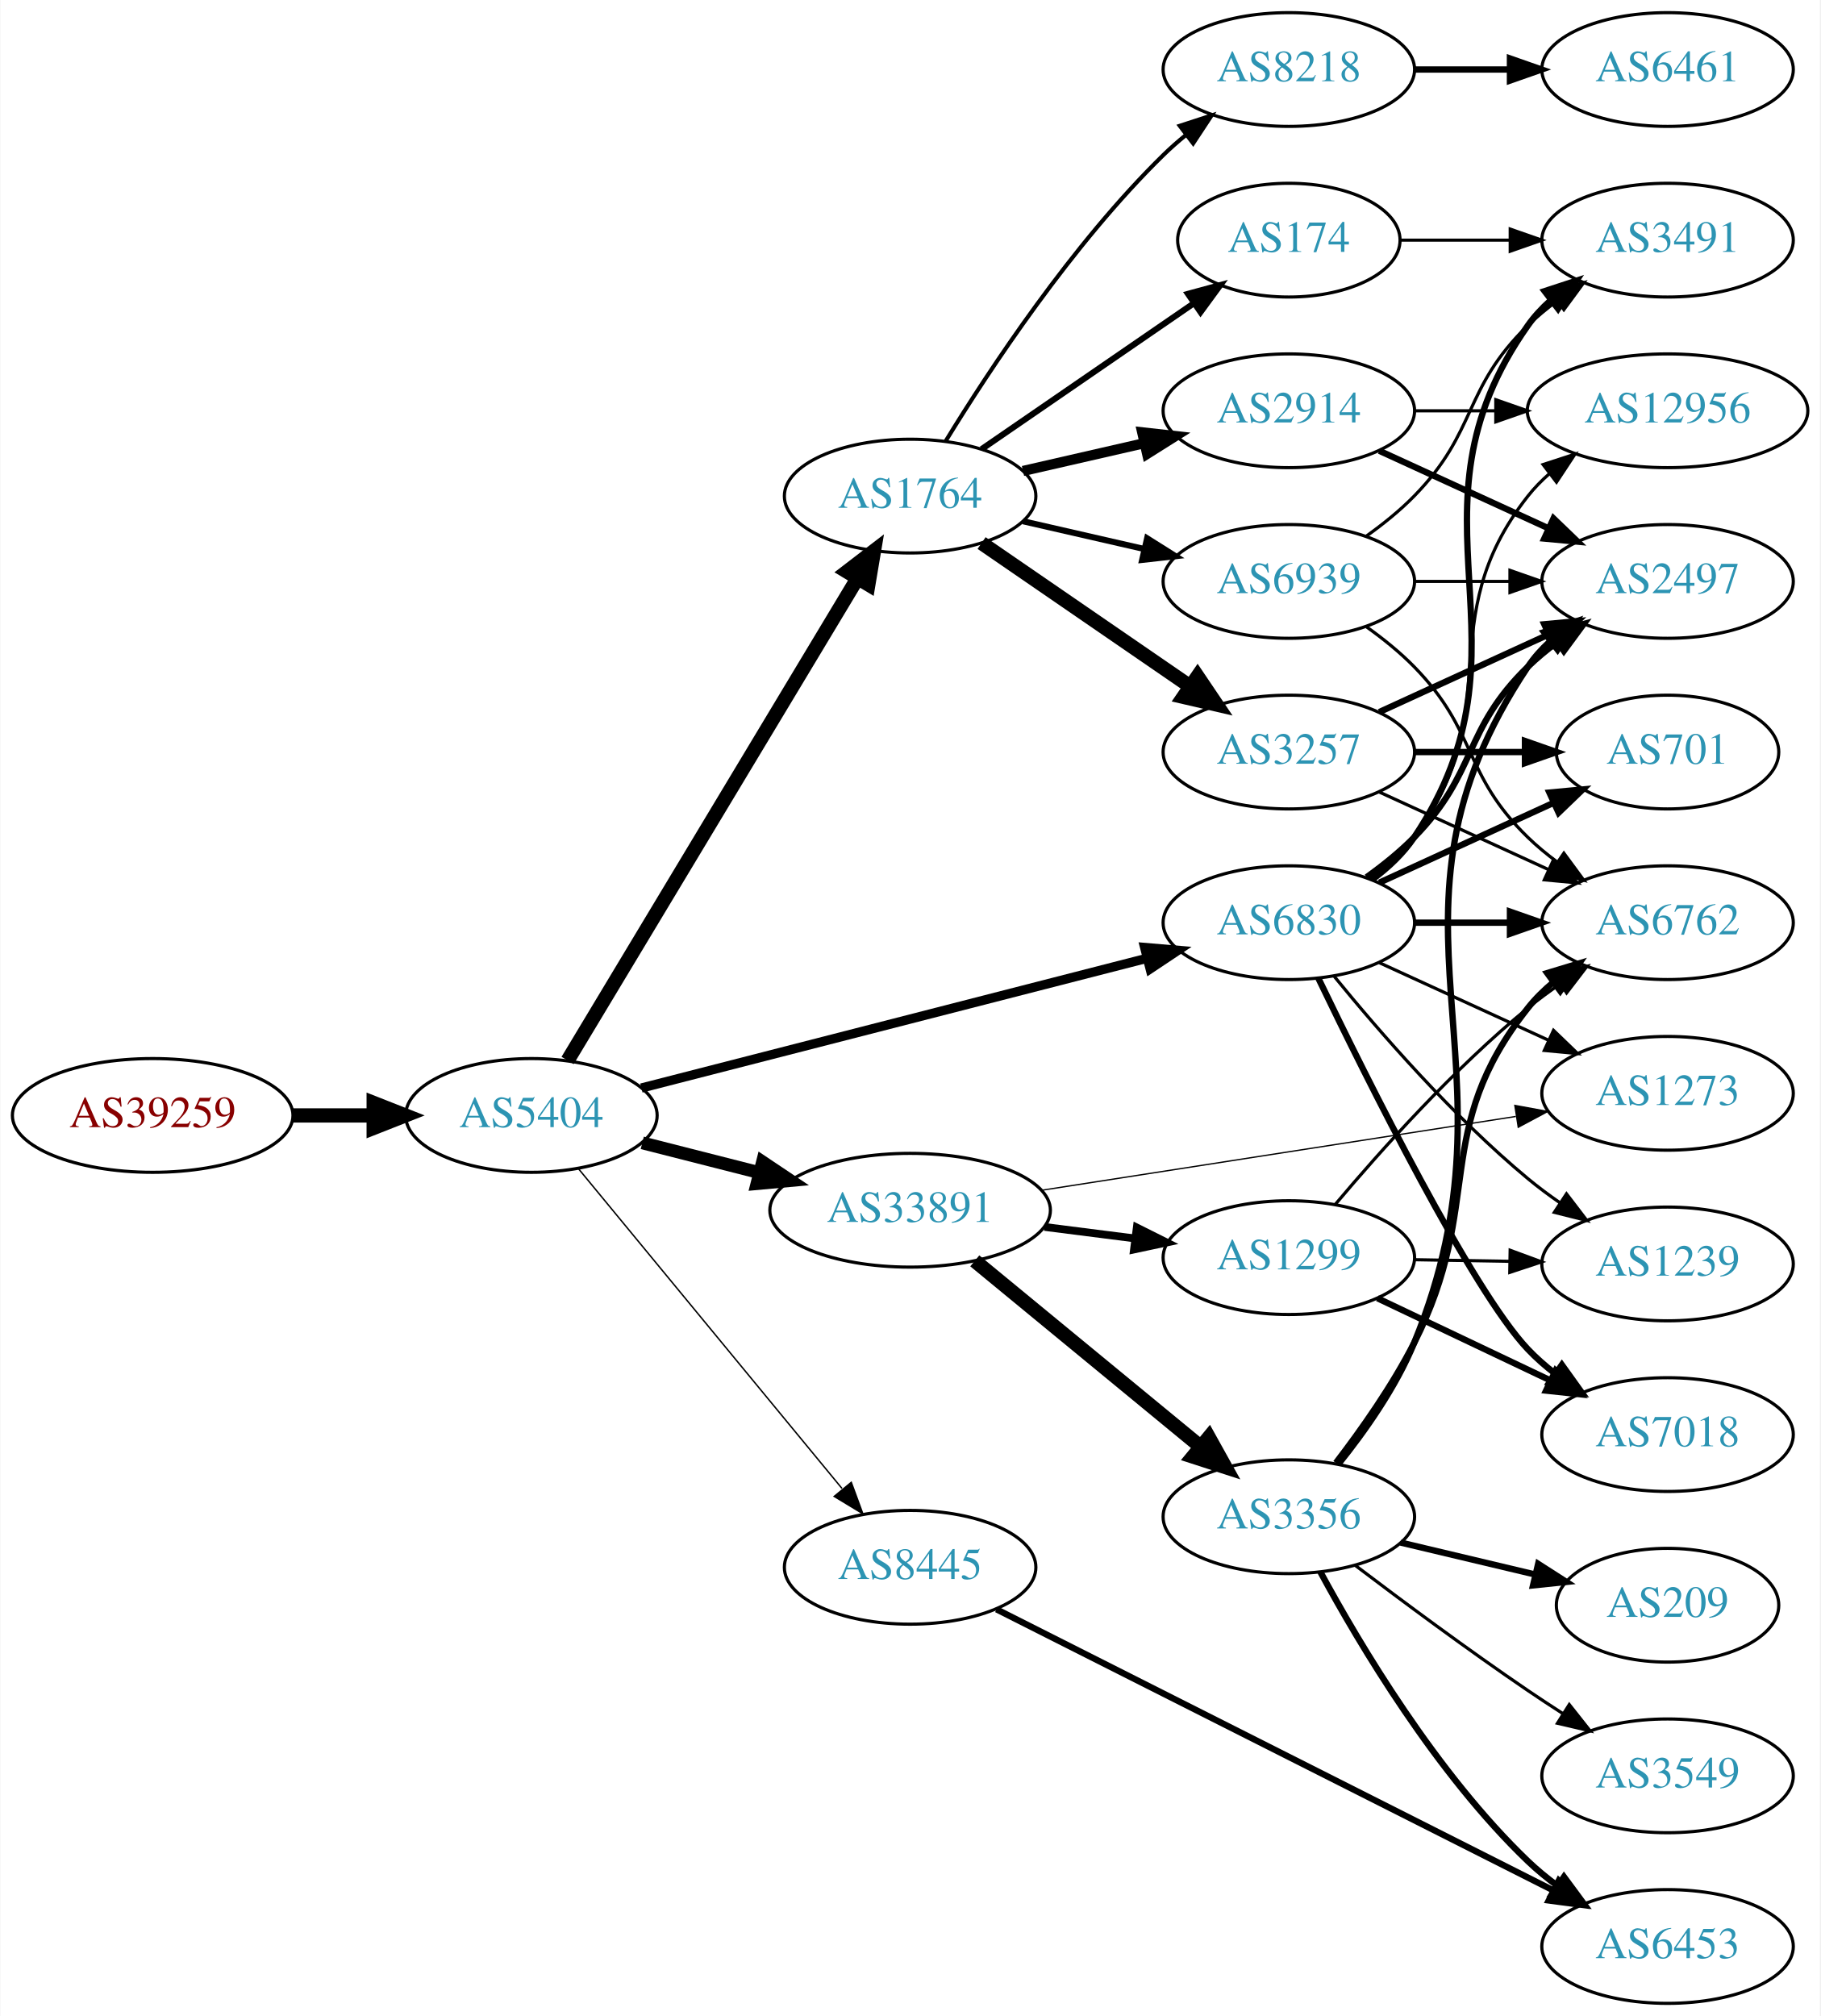
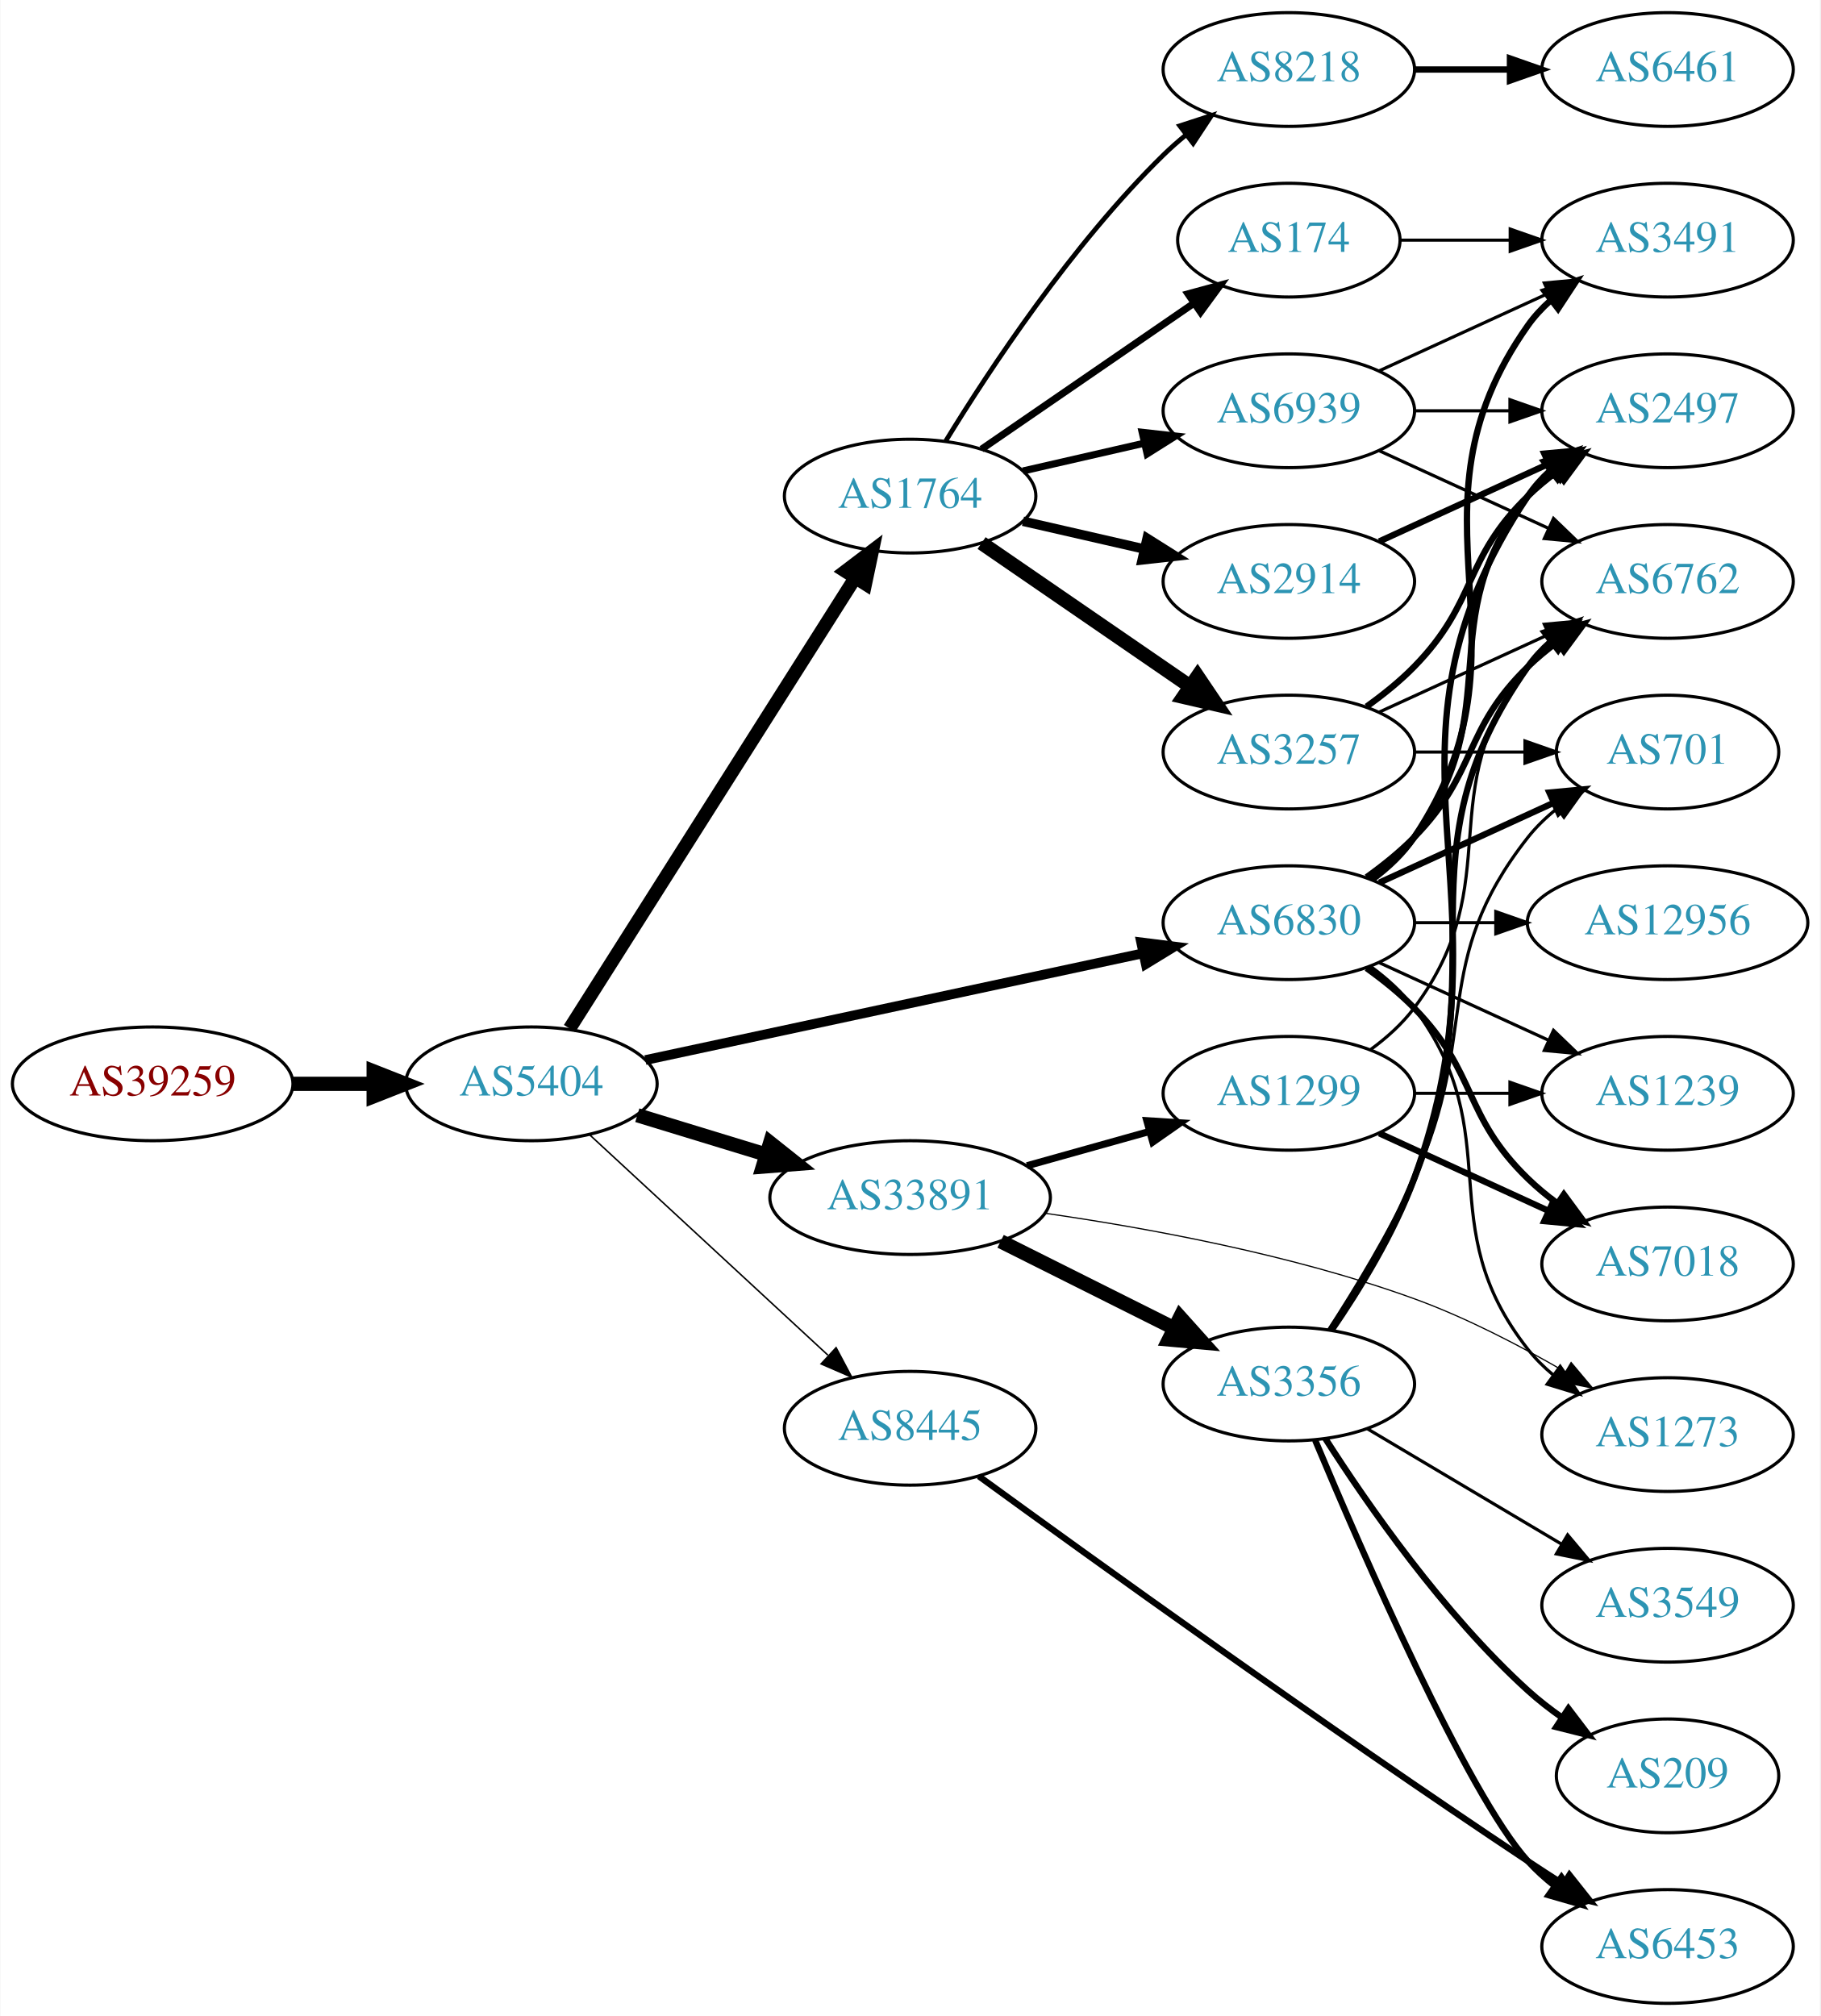
<svg xmlns="http://www.w3.org/2000/svg" xmlns:xlink="http://www.w3.org/1999/xlink" width="576pt" height="638pt" viewBox="0.00 0.00 575.76 638.00">
  <g id="graph0" class="graph" transform="scale(1 1) rotate(0) translate(4 634)">
    <polygon fill="white" stroke="none" points="-4,4 -4,-634 571.762,-634 571.762,4 -4,4" />
    <g id="node1" class="node">
      <g id="a_node1">
        <a xlink:href="/asn/39259" xlink:title="AS39259 ~ Reisenbauer Holding OUE [AT]">
-           <ellipse fill="#ffffff" stroke="black" cx="44.196" cy="-281" rx="44.393" ry="18" />
-           <text text-anchor="middle" x="44.196" y="-277.3" font-family="Times,serif" font-size="14.00" fill="#880000">AS39259</text>
+           <ellipse fill="#ffffff" stroke="black" cx="44.196" cy="-291" rx="44.393" ry="18" />
+           <text text-anchor="middle" x="44.196" y="-287.3" font-family="Times,serif" font-size="14.00" fill="#880000">AS39259</text>
        </a>
      </g>
    </g>
    <g id="node2" class="node">
      <g id="a_node2">
        <a xlink:href="/asn/5404" xlink:title="AS5404 ~ ASN conova communications GmbH [AT]">
-           <ellipse fill="#ffffff" stroke="black" cx="164.039" cy="-281" rx="39.794" ry="18" />
-           <text text-anchor="middle" x="164.039" y="-277.3" font-family="Times,serif" font-size="14.00" fill="#2c94b3">AS5404</text>
+           <ellipse fill="#ffffff" stroke="black" cx="164.039" cy="-291" rx="39.794" ry="18" />
+           <text text-anchor="middle" x="164.039" y="-287.3" font-family="Times,serif" font-size="14.00" fill="#2c94b3">AS5404</text>
        </a>
      </g>
    </g>
    <g id="edge1" class="edge">
-       <path fill="none" stroke="black" stroke-width="4.5" d="M88.407,-281C96.72,-281 105.482,-281 113.965,-281" />
-       <polygon fill="black" stroke="black" stroke-width="4.5" points="114.123,-284.938 124.123,-281 114.123,-277.063 114.123,-284.938" />
+       <path fill="none" stroke="black" stroke-width="4.5" d="M88.407,-291C96.72,-291 105.482,-291 113.965,-291" />
+       <polygon fill="black" stroke="black" stroke-width="4.5" points="114.123,-294.938 124.123,-291 114.123,-287.063 114.123,-294.938" />
    </g>
    <g id="node3" class="node">
      <g id="a_node3">
+         <a xlink:href="/asn/1764" xlink:title="AS1764 ~ NEXTLAYER-AS [AT]">
+           <ellipse fill="#ffffff" stroke="black" cx="283.881" cy="-477" rx="39.794" ry="18" />
+           <text text-anchor="middle" x="283.881" y="-473.3" font-family="Times,serif" font-size="14.00" fill="#2c94b3">AS1764</text>
+         </a>
+       </g>
+     </g>
+     <g id="edge2" class="edge">
+       <path fill="none" stroke="black" stroke-width="4.263" d="M176.125,-308.498C196.971,-341.401 242.098,-412.629 266.472,-451.1" />
+       <polygon fill="black" stroke="black" stroke-width="4.263" points="263.407,-453.233 271.91,-459.684 269.709,-449.24 263.407,-453.233" />
+     </g>
+     <g id="node4" class="node">
+       <g id="a_node4">
        <a xlink:href="/asn/6830" xlink:title="AS6830 ~ LGI-UPC [AT]">
          <ellipse fill="#ffffff" stroke="black" cx="403.724" cy="-342" rx="39.794" ry="18" />
          <text text-anchor="middle" x="403.724" y="-338.3" font-family="Times,serif" font-size="14.00" fill="#2c94b3">AS6830</text>
        </a>
      </g>
    </g>
-     <g id="edge2" class="edge">
-       <path fill="none" stroke="black" stroke-width="2.925" d="M198.841,-289.675C240.871,-300.462 312.702,-318.897 358.916,-330.757" />
-       <polygon fill="black" stroke="black" stroke-width="2.925" points="358.097,-334.16 368.653,-333.256 359.837,-327.38 358.097,-334.16" />
-     </g>
-     <g id="node4" class="node">
-       <g id="a_node4">
-         <a xlink:href="/asn/1764" xlink:title="AS1764 ~ NEXTLAYER-AS [AT]">
-           <ellipse fill="#ffffff" stroke="black" cx="283.881" cy="-477" rx="39.794" ry="18" />
-           <text text-anchor="middle" x="283.881" y="-473.3" font-family="Times,serif" font-size="14.00" fill="#2c94b3">AS1764</text>
-         </a>
-       </g>
-     </g>
    <g id="edge3" class="edge">
-       <path fill="none" stroke="black" stroke-width="4.5" d="M175.496,-298.394C196.243,-332.9 242.71,-410.186 267.157,-450.847" />
-       <polygon fill="black" stroke="black" stroke-width="4.5" points="263.92,-453.104 272.447,-459.645 270.669,-449.046 263.92,-453.104" />
+       <path fill="none" stroke="black" stroke-width="3.079" d="M200.11,-298.525C241.888,-307.49 311.77,-322.484 357.556,-332.308" />
+       <polygon fill="black" stroke="black" stroke-width="3.079" points="356.997,-335.768 367.509,-334.444 358.465,-328.924 356.997,-335.768" />
    </g>
    <g id="node5" class="node">
      <g id="a_node5">
        <a xlink:href="/asn/33891" xlink:title="AS33891 ~ CORE-BACKBONE GMBH GLOBAL NETWORK [DE]">
-           <ellipse fill="#ffffff" stroke="black" cx="283.881" cy="-251" rx="44.393" ry="18" />
-           <text text-anchor="middle" x="283.881" y="-247.3" font-family="Times,serif" font-size="14.00" fill="#2c94b3">AS33891</text>
+           <ellipse fill="#ffffff" stroke="black" cx="283.881" cy="-255" rx="44.393" ry="18" />
+           <text text-anchor="middle" x="283.881" y="-251.3" font-family="Times,serif" font-size="14.00" fill="#2c94b3">AS33891</text>
        </a>
      </g>
    </g>
    <g id="edge4" class="edge">
-       <path fill="none" stroke="black" stroke-width="4.05" d="M199.124,-272.323C210.709,-269.373 223.863,-266.025 236.257,-262.87" />
-       <polygon fill="black" stroke="black" stroke-width="4.05" points="237.172,-266.293 245.989,-260.392 235.424,-259.425 237.172,-266.293" />
+       <path fill="none" stroke="black" stroke-width="4.5" d="M197.552,-281.068C210.16,-277.216 224.803,-272.742 238.362,-268.6" />
+       <polygon fill="black" stroke="black" stroke-width="4.5" points="239.586,-272.344 247.999,-265.656 237.285,-264.812 239.586,-272.344" />
    </g>
    <g id="node6" class="node">
      <g id="a_node6">
        <a xlink:href="/asn/8445" xlink:title="AS8445 ~ SALZBURG-AG-AS [AT]">
-           <ellipse fill="#ffffff" stroke="black" cx="283.881" cy="-138" rx="39.794" ry="18" />
-           <text text-anchor="middle" x="283.881" y="-134.3" font-family="Times,serif" font-size="14.00" fill="#2c94b3">AS8445</text>
+           <ellipse fill="#ffffff" stroke="black" cx="283.881" cy="-182" rx="39.794" ry="18" />
+           <text text-anchor="middle" x="283.881" y="-178.3" font-family="Times,serif" font-size="14.00" fill="#2c94b3">AS8445</text>
        </a>
      </g>
    </g>
    <g id="edge5" class="edge">
-       <path fill="none" stroke="black" stroke-width="0.45" d="M179.019,-264.034C199.662,-238.986 238.422,-191.951 262.311,-162.962" />
-       <polygon fill="black" stroke="black" stroke-width="0.45" points="265.26,-164.887 268.919,-154.943 259.858,-160.435 265.26,-164.887" />
+       <path fill="none" stroke="black" stroke-width="0.474" d="M182.427,-274.917C202.357,-256.482 235.187,-226.116 257.862,-205.142" />
+       <polygon fill="black" stroke="black" stroke-width="0.474" points="260.457,-207.509 265.422,-198.149 255.704,-202.37 260.457,-207.509" />
    </g>
    <g id="node7" class="node">
      <g id="a_node7">
+         <a xlink:href="/asn/8218" xlink:title="AS8218 ~ legacy Neotelecoms [FR]">
+           <ellipse fill="#ffffff" stroke="black" cx="403.724" cy="-612" rx="39.794" ry="18" />
+           <text text-anchor="middle" x="403.724" y="-608.3" font-family="Times,serif" font-size="14.00" fill="#2c94b3">AS8218</text>
+         </a>
+       </g>
+     </g>
+     <g id="edge6" class="edge">
+       <path fill="none" stroke="black" stroke-width="1.5" d="M295.147,-494.44C308.955,-516.991 335.144,-556.722 364.077,-585 366.217,-587.092 368.535,-589.137 370.934,-591.106" />
+       <polygon fill="black" stroke="black" stroke-width="1.5" points="369.201,-594.185 379.276,-597.464 373.445,-588.618 369.201,-594.185" />
+     </g>
+     <g id="node8" class="node">
+       <g id="a_node8">
+         <a xlink:href="/asn/174" xlink:title="AS174 ~ Cogent Communications [US]">
+           <ellipse fill="#ffffff" stroke="black" cx="403.724" cy="-558" rx="35.194" ry="18" />
+           <text text-anchor="middle" x="403.724" y="-554.3" font-family="Times,serif" font-size="14.00" fill="#2c94b3">AS174</text>
+         </a>
+       </g>
+     </g>
+     <g id="edge7" class="edge">
+       <path fill="none" stroke="black" stroke-width="2.25" d="M306.495,-491.857C325.333,-504.805 352.812,-523.693 373.588,-537.973" />
+       <polygon fill="black" stroke="black" stroke-width="2.25" points="371.813,-541.001 382.037,-543.781 375.779,-535.232 371.813,-541.001" />
+     </g>
+     <g id="node9" class="node">
+       <g id="a_node9">
+         <a xlink:href="/asn/3257" xlink:title="AS3257 ~ GTT [DE]">
+           <ellipse fill="#ffffff" stroke="black" cx="403.724" cy="-396" rx="39.794" ry="18" />
+           <text text-anchor="middle" x="403.724" y="-392.3" font-family="Times,serif" font-size="14.00" fill="#2c94b3">AS3257</text>
+         </a>
+       </g>
+     </g>
+     <g id="edge8" class="edge">
+       <path fill="none" stroke="black" stroke-width="4.5" d="M306.495,-462.143C324.984,-449.435 351.798,-431.005 372.427,-416.825" />
+       <polygon fill="black" stroke="black" stroke-width="4.5" points="374.837,-419.946 380.848,-411.037 370.376,-413.456 374.837,-419.946" />
+     </g>
+     <g id="node10" class="node">
+       <g id="a_node10">
+         <a xlink:href="/asn/2914" xlink:title="AS2914 ~ NTT America, Inc. [US]">
+           <ellipse fill="#ffffff" stroke="black" cx="403.724" cy="-450" rx="39.794" ry="18" />
+           <text text-anchor="middle" x="403.724" y="-446.3" font-family="Times,serif" font-size="14.00" fill="#2c94b3">AS2914</text>
+         </a>
+       </g>
+     </g>
+     <g id="edge9" class="edge">
+       <path fill="none" stroke="black" stroke-width="3" d="M319.6,-469.045C331.6,-466.296 345.221,-463.175 357.914,-460.267" />
+       <polygon fill="black" stroke="black" stroke-width="3" points="358.88,-463.636 367.845,-457.991 357.316,-456.813 358.88,-463.636" />
+     </g>
+     <g id="node11" class="node">
+       <g id="a_node11">
+         <a xlink:href="/asn/6939" xlink:title="AS6939 ~ Hurricane Electric LLC [US]">
+           <ellipse fill="#ffffff" stroke="black" cx="403.724" cy="-504" rx="39.794" ry="18" />
+           <text text-anchor="middle" x="403.724" y="-500.3" font-family="Times,serif" font-size="14.00" fill="#2c94b3">AS6939</text>
+         </a>
+       </g>
+     </g>
+     <g id="edge10" class="edge">
+       <path fill="none" stroke="black" stroke-width="2.25" d="M319.6,-484.955C331.6,-487.704 345.221,-490.825 357.914,-493.733" />
+       <polygon fill="black" stroke="black" stroke-width="2.25" points="357.316,-497.187 367.845,-496.009 358.88,-490.364 357.316,-497.187" />
+     </g>
+     <g id="node13" class="node">
+       <g id="a_node13">
+         <a xlink:href="/asn/6762" xlink:title="AS6762 ~ TELECOM ITALIA SPARKLE S.p.A. [IT]">
+           <ellipse fill="#ffffff" stroke="black" cx="523.566" cy="-450" rx="39.794" ry="18" />
+           <text text-anchor="middle" x="523.566" y="-446.3" font-family="Times,serif" font-size="14.00" fill="#2c94b3">AS6762</text>
+         </a>
+       </g>
+     </g>
+     <g id="edge12" class="edge">
+       <path fill="none" stroke="black" stroke-width="2" d="M428.318,-356.389C433.574,-360.148 438.906,-364.437 443.37,-369 463.543,-389.617 458.677,-402.906 479.37,-423 482.215,-425.763 485.389,-428.386 488.689,-430.834" />
+       <polygon fill="black" stroke="black" stroke-width="2" points="486.806,-433.786 497.037,-436.538 490.755,-428.006 486.806,-433.786" />
+     </g>
+     <g id="node14" class="node">
+       <g id="a_node14">
+         <a xlink:href="/asn/1239" xlink:title="AS1239 ~ Sprint [US]">
+           <ellipse fill="#ffffff" stroke="black" cx="523.566" cy="-288" rx="39.794" ry="18" />
+           <text text-anchor="middle" x="523.566" y="-284.3" font-family="Times,serif" font-size="14.00" fill="#2c94b3">AS1239</text>
+         </a>
+       </g>
+     </g>
+     <g id="edge13" class="edge">
+       <path fill="none" stroke="black" d="M432.353,-329.339C448.31,-322.027 468.58,-312.739 485.863,-304.819" />
+       <polygon fill="black" stroke="black" points="487.478,-307.929 495.111,-300.581 484.562,-301.565 487.478,-307.929" />
+     </g>
+     <g id="node15" class="node">
+       <g id="a_node15">
+         <a xlink:href="/asn/7018" xlink:title="AS7018 ~ AT&amp;T Services, Inc. [US]">
+           <ellipse fill="#ffffff" stroke="black" cx="523.566" cy="-234" rx="39.794" ry="18" />
+           <text text-anchor="middle" x="523.566" y="-230.3" font-family="Times,serif" font-size="14.00" fill="#2c94b3">AS7018</text>
+         </a>
+       </g>
+     </g>
+     <g id="edge14" class="edge">
+       <path fill="none" stroke="black" stroke-width="2" d="M428.318,-327.611C433.574,-323.852 438.906,-319.563 443.37,-315 463.543,-294.383 458.677,-281.094 479.37,-261 482.215,-258.237 485.389,-255.614 488.689,-253.166" />
+       <polygon fill="black" stroke="black" stroke-width="2" points="490.755,-255.994 497.037,-247.462 486.806,-250.214 490.755,-255.994" />
+     </g>
+     <g id="node16" class="node">
+       <g id="a_node16">
+         <a xlink:href="/asn/3491" xlink:title="AS3491 ~ PCCW Global, Inc. [US]">
+           <ellipse fill="#ffffff" stroke="black" cx="523.566" cy="-558" rx="39.794" ry="18" />
+           <text text-anchor="middle" x="523.566" y="-554.3" font-family="Times,serif" font-size="14.00" fill="#2c94b3">AS3491</text>
+         </a>
+       </g>
+     </g>
+     <g id="edge15" class="edge">
+       <path fill="none" stroke="black" stroke-width="2" d="M430.043,-355.607C435.099,-359.351 439.91,-363.831 443.37,-369 484.395,-430.294 436.791,-470.775 479.37,-531 481.361,-533.816 483.748,-536.401 486.364,-538.76" />
+       <polygon fill="black" stroke="black" stroke-width="2" points="484.664,-541.865 494.733,-545.162 488.917,-536.306 484.664,-541.865" />
+     </g>
+     <g id="node17" class="node">
+       <g id="a_node17">
+         <a xlink:href="/asn/12956" xlink:title="AS12956 ~ TELXIUS [ES]">
+           <ellipse fill="#ffffff" stroke="black" cx="523.566" cy="-342" rx="44.393" ry="18" />
+           <text text-anchor="middle" x="523.566" y="-338.3" font-family="Times,serif" font-size="14.00" fill="#2c94b3">AS12956</text>
+         </a>
+       </g>
+     </g>
+     <g id="edge16" class="edge">
+       <path fill="none" stroke="black" d="M443.636,-342C451.739,-342 460.414,-342 468.941,-342" />
+       <polygon fill="black" stroke="black" points="469.218,-345.5 479.218,-342 469.218,-338.5 469.218,-345.5" />
+     </g>
+     <g id="node18" class="node">
+       <g id="a_node18">
+         <a xlink:href="/asn/2497" xlink:title="AS2497 ~ Internet Initiative Japan Inc. [JP]">
+           <ellipse fill="#ffffff" stroke="black" cx="523.566" cy="-504" rx="39.794" ry="18" />
+           <text text-anchor="middle" x="523.566" y="-500.3" font-family="Times,serif" font-size="14.00" fill="#2c94b3">AS2497</text>
+         </a>
+       </g>
+     </g>
+     <g id="edge17" class="edge">
+       <path fill="none" stroke="black" stroke-width="2" d="M429.655,-355.882C434.731,-359.611 439.649,-364.016 443.37,-369 473.642,-409.542 448.072,-437.246 479.37,-477 481.695,-479.953 484.439,-482.67 487.398,-485.147" />
+       <polygon fill="black" stroke="black" stroke-width="2" points="485.457,-488.064 495.595,-491.145 489.591,-482.415 485.457,-488.064" />
+     </g>
+     <g id="node19" class="node">
+       <g id="a_node19">
        <a xlink:href="/asn/701" xlink:title="AS701 ~ UUNET [US]">
          <ellipse fill="#ffffff" stroke="black" cx="523.566" cy="-396" rx="35.194" ry="18" />
          <text text-anchor="middle" x="523.566" y="-392.3" font-family="Times,serif" font-size="14.00" fill="#2c94b3">AS701</text>
        </a>
      </g>
    </g>
-     <g id="edge6" class="edge">
+     <g id="edge18" class="edge">
      <path fill="none" stroke="black" stroke-width="2" d="M432.353,-354.661C448.769,-362.183 469.75,-371.798 487.347,-379.861" />
      <polygon fill="black" stroke="black" stroke-width="2" points="486.176,-383.174 496.725,-384.158 489.092,-376.811 486.176,-383.174" />
    </g>
-     <g id="node8" class="node">
-       <g id="a_node8">
-         <a xlink:href="/asn/7018" xlink:title="AS7018 ~ AT&amp;T Services, Inc. [US]">
-           <ellipse fill="#ffffff" stroke="black" cx="523.566" cy="-180" rx="39.794" ry="18" />
-           <text text-anchor="middle" x="523.566" y="-176.3" font-family="Times,serif" font-size="14.00" fill="#2c94b3">AS7018</text>
-         </a>
-       </g>
-     </g>
-     <g id="edge7" class="edge">
-       <path fill="none" stroke="black" stroke-width="2" d="M413.071,-324.405C428.538,-292.268 461.683,-225.66 479.37,-207 481.956,-204.272 484.874,-201.706 487.942,-199.323" />
-       <polygon fill="black" stroke="black" stroke-width="2" points="490.12,-202.07 496.29,-193.457 486.096,-196.342 490.12,-202.07" />
-     </g>
-     <g id="node9" class="node">
-       <g id="a_node9">
-         <a xlink:href="/asn/6762" xlink:title="AS6762 ~ TELECOM ITALIA SPARKLE S.p.A. [IT]">
-           <ellipse fill="#ffffff" stroke="black" cx="523.566" cy="-342" rx="39.794" ry="18" />
-           <text text-anchor="middle" x="523.566" y="-338.3" font-family="Times,serif" font-size="14.00" fill="#2c94b3">AS6762</text>
-         </a>
-       </g>
-     </g>
-     <g id="edge8" class="edge">
-       <path fill="none" stroke="black" stroke-width="2" d="M443.636,-342C453.19,-342 463.539,-342 473.502,-342" />
-       <polygon fill="black" stroke="black" stroke-width="2" points="473.695,-345.5 483.695,-342 473.694,-338.5 473.695,-345.5" />
-     </g>
-     <g id="node10" class="node">
-       <g id="a_node10">
-         <a xlink:href="/asn/2497" xlink:title="AS2497 ~ Internet Initiative Japan Inc. [JP]">
-           <ellipse fill="#ffffff" stroke="black" cx="523.566" cy="-450" rx="39.794" ry="18" />
-           <text text-anchor="middle" x="523.566" y="-446.3" font-family="Times,serif" font-size="14.00" fill="#2c94b3">AS2497</text>
-         </a>
-       </g>
-     </g>
-     <g id="edge9" class="edge">
-       <path fill="none" stroke="black" stroke-width="2" d="M428.318,-356.389C433.574,-360.148 438.906,-364.437 443.37,-369 463.543,-389.617 458.677,-402.906 479.37,-423 482.215,-425.763 485.389,-428.386 488.689,-430.834" />
-       <polygon fill="black" stroke="black" stroke-width="2" points="486.806,-433.786 497.037,-436.538 490.755,-428.006 486.806,-433.786" />
-     </g>
-     <g id="node11" class="node">
-       <g id="a_node11">
-         <a xlink:href="/asn/3491" xlink:title="AS3491 ~ PCCW Global, Inc. [US]">
-           <ellipse fill="#ffffff" stroke="black" cx="523.566" cy="-558" rx="39.794" ry="18" />
-           <text text-anchor="middle" x="523.566" y="-554.3" font-family="Times,serif" font-size="14.00" fill="#2c94b3">AS3491</text>
-         </a>
-       </g>
-     </g>
-     <g id="edge10" class="edge">
-       <path fill="none" stroke="black" stroke-width="2" d="M430.043,-355.607C435.099,-359.351 439.91,-363.831 443.37,-369 484.395,-430.294 436.791,-470.775 479.37,-531 481.361,-533.816 483.748,-536.401 486.364,-538.76" />
-       <polygon fill="black" stroke="black" stroke-width="2" points="484.664,-541.865 494.733,-545.162 488.917,-536.306 484.664,-541.865" />
-     </g>
-     <g id="node12" class="node">
-       <g id="a_node12">
-         <a xlink:href="/asn/1239" xlink:title="AS1239 ~ Sprint [US]">
-           <ellipse fill="#ffffff" stroke="black" cx="523.566" cy="-234" rx="39.794" ry="18" />
-           <text text-anchor="middle" x="523.566" y="-230.3" font-family="Times,serif" font-size="14.00" fill="#2c94b3">AS1239</text>
-         </a>
-       </g>
-     </g>
-     <g id="edge11" class="edge">
-       <path fill="none" stroke="black" d="M418.143,-324.935C432.257,-307.625 455.672,-280.655 479.37,-261 482.587,-258.332 486.087,-255.73 489.658,-253.259" />
-       <polygon fill="black" stroke="black" points="491.581,-256.183 498.014,-247.764 487.735,-250.334 491.581,-256.183" />
-     </g>
-     <g id="node13" class="node">
-       <g id="a_node13">
-         <a xlink:href="/asn/12956" xlink:title="AS12956 ~ TELXIUS [ES]">
-           <ellipse fill="#ffffff" stroke="black" cx="523.566" cy="-504" rx="44.393" ry="18" />
-           <text text-anchor="middle" x="523.566" y="-500.3" font-family="Times,serif" font-size="14.00" fill="#2c94b3">AS12956</text>
-         </a>
-       </g>
-     </g>
-     <g id="edge12" class="edge">
-       <path fill="none" stroke="black" d="M429.655,-355.882C434.731,-359.611 439.649,-364.016 443.37,-369 473.642,-409.542 448.072,-437.246 479.37,-477 481.394,-479.571 483.736,-481.963 486.26,-484.174" />
-       <polygon fill="black" stroke="black" points="484.175,-486.984 494.25,-490.261 488.417,-481.416 484.175,-486.984" />
-     </g>
-     <g id="node14" class="node">
-       <g id="a_node14">
-         <a xlink:href="/asn/1273" xlink:title="AS1273 ~ Vodafone Group PLC [EU]">
-           <ellipse fill="#ffffff" stroke="black" cx="523.566" cy="-288" rx="39.794" ry="18" />
-           <text text-anchor="middle" x="523.566" y="-284.3" font-family="Times,serif" font-size="14.00" fill="#2c94b3">AS1273</text>
-         </a>
-       </g>
-     </g>
-     <g id="edge13" class="edge">
-       <path fill="none" stroke="black" d="M432.353,-329.339C448.31,-322.027 468.58,-312.739 485.863,-304.819" />
-       <polygon fill="black" stroke="black" points="487.478,-307.929 495.111,-300.581 484.562,-301.565 487.478,-307.929" />
-     </g>
-     <g id="node15" class="node">
-       <g id="a_node15">
-         <a xlink:href="/asn/2914" xlink:title="AS2914 ~ NTT America, Inc. [US]">
-           <ellipse fill="#ffffff" stroke="black" cx="403.724" cy="-504" rx="39.794" ry="18" />
-           <text text-anchor="middle" x="403.724" y="-500.3" font-family="Times,serif" font-size="14.00" fill="#2c94b3">AS2914</text>
-         </a>
-       </g>
-     </g>
-     <g id="edge14" class="edge">
-       <path fill="none" stroke="black" stroke-width="3.214" d="M319.6,-484.955C331.6,-487.704 345.221,-490.825 357.914,-493.733" />
-       <polygon fill="black" stroke="black" stroke-width="3.214" points="357.316,-497.187 367.845,-496.009 358.88,-490.364 357.316,-497.187" />
-     </g>
-     <g id="node16" class="node">
-       <g id="a_node16">
-         <a xlink:href="/asn/3257" xlink:title="AS3257 ~ GTT [DE]">
-           <ellipse fill="#ffffff" stroke="black" cx="403.724" cy="-396" rx="39.794" ry="18" />
-           <text text-anchor="middle" x="403.724" y="-392.3" font-family="Times,serif" font-size="14.00" fill="#2c94b3">AS3257</text>
-         </a>
-       </g>
-     </g>
-     <g id="edge15" class="edge">
-       <path fill="none" stroke="black" stroke-width="4.5" d="M306.495,-462.143C324.984,-449.435 351.798,-431.005 372.427,-416.825" />
-       <polygon fill="black" stroke="black" stroke-width="4.5" points="374.837,-419.946 380.848,-411.037 370.376,-413.456 374.837,-419.946" />
-     </g>
-     <g id="node17" class="node">
-       <g id="a_node17">
-         <a xlink:href="/asn/8218" xlink:title="AS8218 ~ legacy Neotelecoms [FR]">
-           <ellipse fill="#ffffff" stroke="black" cx="403.724" cy="-612" rx="39.794" ry="18" />
-           <text text-anchor="middle" x="403.724" y="-608.3" font-family="Times,serif" font-size="14.00" fill="#2c94b3">AS8218</text>
-         </a>
-       </g>
-     </g>
-     <g id="edge16" class="edge">
-       <path fill="none" stroke="black" stroke-width="1.286" d="M295.147,-494.44C308.955,-516.991 335.144,-556.722 364.077,-585 366.217,-587.092 368.535,-589.137 370.934,-591.106" />
-       <polygon fill="black" stroke="black" stroke-width="1.286" points="369.201,-594.185 379.276,-597.464 373.445,-588.618 369.201,-594.185" />
-     </g>
-     <g id="node18" class="node">
-       <g id="a_node18">
-         <a xlink:href="/asn/174" xlink:title="AS174 ~ Cogent Communications [US]">
-           <ellipse fill="#ffffff" stroke="black" cx="403.724" cy="-558" rx="35.194" ry="18" />
-           <text text-anchor="middle" x="403.724" y="-554.3" font-family="Times,serif" font-size="14.00" fill="#2c94b3">AS174</text>
-         </a>
-       </g>
-     </g>
-     <g id="edge17" class="edge">
-       <path fill="none" stroke="black" stroke-width="1.929" d="M306.495,-491.857C325.333,-504.805 352.812,-523.693 373.588,-537.973" />
-       <polygon fill="black" stroke="black" stroke-width="1.929" points="371.813,-541.001 382.037,-543.781 375.779,-535.232 371.813,-541.001" />
-     </g>
-     <g id="node19" class="node">
-       <g id="a_node19">
-         <a xlink:href="/asn/6939" xlink:title="AS6939 ~ Hurricane Electric LLC [US]">
-           <ellipse fill="#ffffff" stroke="black" cx="403.724" cy="-450" rx="39.794" ry="18" />
-           <text text-anchor="middle" x="403.724" y="-446.3" font-family="Times,serif" font-size="14.00" fill="#2c94b3">AS6939</text>
-         </a>
-       </g>
-     </g>
-     <g id="edge18" class="edge">
-       <path fill="none" stroke="black" stroke-width="1.929" d="M319.6,-469.045C331.6,-466.296 345.221,-463.175 357.914,-460.267" />
-       <polygon fill="black" stroke="black" stroke-width="1.929" points="358.88,-463.636 367.845,-457.991 357.316,-456.813 358.88,-463.636" />
-     </g>
-     <g id="edge24" class="edge">
-       <path fill="none" stroke="black" stroke-width="0.409" d="M325.471,-257.318C367.082,-263.796 431.736,-273.861 475.548,-280.681" />
-       <polygon fill="black" stroke="black" stroke-width="0.409" points="475.241,-284.175 485.661,-282.255 476.318,-277.258 475.241,-284.175" />
-     </g>
    <g id="node20" class="node">
      <g id="a_node20">
-         <a xlink:href="/asn/1299" xlink:title="AS1299 ~ Telia Carrier [EU]">
-           <ellipse fill="#ffffff" stroke="black" cx="403.724" cy="-236" rx="39.794" ry="18" />
-           <text text-anchor="middle" x="403.724" y="-232.3" font-family="Times,serif" font-size="14.00" fill="#2c94b3">AS1299</text>
-         </a>
-       </g>
+         <a xlink:href="/asn/1273" xlink:title="AS1273 ~ Vodafone Group PLC [EU]">
+           <ellipse fill="#ffffff" stroke="black" cx="523.566" cy="-180" rx="39.794" ry="18" />
+           <text text-anchor="middle" x="523.566" y="-176.3" font-family="Times,serif" font-size="14.00" fill="#2c94b3">AS1273</text>
+         </a>
+       </g>
+     </g>
+     <g id="edge19" class="edge">
+       <path fill="none" stroke="black" d="M429.655,-328.118C434.731,-324.389 439.649,-319.984 443.37,-315 473.642,-274.458 448.072,-246.754 479.37,-207 481.695,-204.047 484.439,-201.33 487.398,-198.853" />
+       <polygon fill="black" stroke="black" points="489.591,-201.585 495.595,-192.855 485.457,-195.936 489.591,-201.585" />
    </g>
    <g id="edge22" class="edge">
-       <path fill="none" stroke="black" stroke-width="2.455" d="M326.428,-245.712C335.674,-244.535 345.547,-243.278 355.018,-242.072" />
-       <polygon fill="black" stroke="black" stroke-width="2.455" points="355.612,-245.525 365.09,-240.79 354.728,-238.581 355.612,-245.525" />
+       <path fill="none" stroke="black" stroke-width="0.375" d="M326.518,-250.053C359.032,-245.372 404.98,-236.941 443.37,-223 459.776,-217.042 476.924,-208.111 491.05,-199.929" />
+       <polygon fill="black" stroke="black" stroke-width="0.375" points="493.047,-202.814 499.859,-194.7 489.474,-196.795 493.047,-202.814" />
    </g>
    <g id="node21" class="node">
      <g id="a_node21">
+         <a xlink:href="/asn/1299" xlink:title="AS1299 ~ Telia Carrier [EU]">
+           <ellipse fill="#ffffff" stroke="black" cx="403.724" cy="-288" rx="39.794" ry="18" />
+           <text text-anchor="middle" x="403.724" y="-284.3" font-family="Times,serif" font-size="14.00" fill="#2c94b3">AS1299</text>
+         </a>
+       </g>
+     </g>
+     <g id="edge20" class="edge">
+       <path fill="none" stroke="black" stroke-width="2.25" d="M320.878,-265.08C333.055,-268.49 346.78,-272.334 359.462,-275.885" />
+       <polygon fill="black" stroke="black" stroke-width="2.25" points="358.785,-279.33 369.359,-278.657 360.673,-272.59 358.785,-279.33" />
+     </g>
+     <g id="node22" class="node">
+       <g id="a_node22">
        <a xlink:href="/asn/3356" xlink:title="AS3356 ~ Level 3 Parent, LLC [US]">
-           <ellipse fill="#ffffff" stroke="black" cx="403.724" cy="-154" rx="39.794" ry="18" />
-           <text text-anchor="middle" x="403.724" y="-150.3" font-family="Times,serif" font-size="14.00" fill="#2c94b3">AS3356</text>
-         </a>
-       </g>
-     </g>
-     <g id="edge23" class="edge">
-       <path fill="none" stroke="black" stroke-width="4.5" d="M304.341,-234.982C323.817,-218.95 353.941,-194.155 375.725,-176.223" />
-       <polygon fill="black" stroke="black" stroke-width="4.5" points="378.408,-179.115 383.627,-169.72 373.403,-173.035 378.408,-179.115" />
-     </g>
-     <g id="node25" class="node">
-       <g id="a_node25">
+           <ellipse fill="#ffffff" stroke="black" cx="403.724" cy="-196" rx="39.794" ry="18" />
+           <text text-anchor="middle" x="403.724" y="-192.3" font-family="Times,serif" font-size="14.00" fill="#2c94b3">AS3356</text>
+         </a>
+       </g>
+     </g>
+     <g id="edge21" class="edge">
+       <path fill="none" stroke="black" stroke-width="4.5" d="M312.51,-241.167C328.811,-233.006 349.615,-222.59 367.135,-213.818" />
+       <polygon fill="black" stroke="black" stroke-width="4.5" points="369.302,-217.137 376.481,-209.139 365.777,-210.095 369.302,-217.137" />
+     </g>
+     <g id="node24" class="node">
+       <g id="a_node24">
        <a xlink:href="/asn/6453" xlink:title="AS6453 ~ TATA COMMUNICATIONS (AMERICA) INC [US]">
          <ellipse fill="#ffffff" stroke="black" cx="523.566" cy="-18" rx="39.794" ry="18" />
          <text text-anchor="middle" x="523.566" y="-14.3" font-family="Times,serif" font-size="14.00" fill="#2c94b3">AS6453</text>
        </a>
      </g>
    </g>
-     <g id="edge37" class="edge">
-       <path fill="none" stroke="black" stroke-width="2" d="M311.226,-124.699C354.172,-103.017 439.292,-60.043 487.368,-35.77" />
-       <polygon fill="black" stroke="black" stroke-width="2" points="489.117,-38.809 496.466,-31.177 485.962,-32.56 489.117,-38.809" />
-     </g>
-     <g id="edge35" class="edge">
-       <path fill="none" stroke="black" stroke-width="2" d="M432.353,-491.339C448.31,-484.027 468.58,-474.739 485.863,-466.819" />
-       <polygon fill="black" stroke="black" stroke-width="2" points="487.478,-469.929 495.111,-462.581 484.562,-463.565 487.478,-469.929" />
-     </g>
-     <g id="edge34" class="edge">
-       <path fill="none" stroke="black" d="M443.636,-504C451.739,-504 460.414,-504 468.941,-504" />
-       <polygon fill="black" stroke="black" points="469.218,-507.5 479.218,-504 469.218,-500.5 469.218,-507.5" />
-     </g>
-     <g id="edge19" class="edge">
-       <path fill="none" stroke="black" stroke-width="2" d="M443.636,-396C454.723,-396 466.883,-396 478.265,-396" />
-       <polygon fill="black" stroke="black" stroke-width="2" points="478.447,-399.5 488.447,-396 478.447,-392.5 478.447,-399.5" />
-     </g>
-     <g id="edge21" class="edge">
-       <path fill="none" stroke="black" d="M432.353,-383.339C448.31,-376.027 468.58,-366.739 485.863,-358.819" />
-       <polygon fill="black" stroke="black" points="487.478,-361.929 495.111,-354.581 484.562,-355.565 487.478,-361.929" />
-     </g>
-     <g id="edge20" class="edge">
-       <path fill="none" stroke="black" stroke-width="2" d="M432.353,-408.661C448.31,-415.973 468.58,-425.261 485.863,-433.181" />
-       <polygon fill="black" stroke="black" stroke-width="2" points="484.562,-436.435 495.111,-437.419 487.478,-430.071 484.562,-436.435" />
-     </g>
-     <g id="node22" class="node">
-       <g id="a_node22">
+     <g id="edge36" class="edge">
+       <path fill="none" stroke="black" stroke-width="2" d="M305.629,-166.818C340.91,-141.132 415.029,-87.723 479.37,-45 482.934,-42.633 486.694,-40.197 490.448,-37.802" />
+       <polygon fill="black" stroke="black" stroke-width="2" points="492.513,-40.637 499.102,-32.34 488.777,-34.718 492.513,-40.637" />
+     </g>
+     <g id="node12" class="node">
+       <g id="a_node12">
        <a xlink:href="/asn/6461" xlink:title="AS6461 ~ ZAYO-6461 [US]">
          <ellipse fill="#ffffff" stroke="black" cx="523.566" cy="-612" rx="39.794" ry="18" />
          <text text-anchor="middle" x="523.566" y="-608.3" font-family="Times,serif" font-size="14.00" fill="#2c94b3">AS6461</text>
        </a>
      </g>
    </g>
-     <g id="edge28" class="edge">
+     <g id="edge11" class="edge">
      <path fill="none" stroke="black" stroke-width="2" d="M443.636,-612C453.19,-612 463.539,-612 473.502,-612" />
      <polygon fill="black" stroke="black" stroke-width="2" points="473.695,-615.5 483.695,-612 473.694,-608.5 473.695,-615.5" />
    </g>
-     <g id="edge36" class="edge">
+     <g id="edge35" class="edge">
      <path fill="none" stroke="black" d="M439.125,-558C449.949,-558 462.117,-558 473.744,-558" />
      <polygon fill="black" stroke="black" points="473.775,-561.5 483.775,-558 473.775,-554.5 473.775,-561.5" />
    </g>
+     <g id="edge23" class="edge">
+       <path fill="none" stroke="black" d="M432.353,-408.661C448.31,-415.973 468.58,-425.261 485.863,-433.181" />
+       <polygon fill="black" stroke="black" points="484.562,-436.435 495.111,-437.419 487.478,-430.071 484.562,-436.435" />
+     </g>
+     <g id="edge24" class="edge">
+       <path fill="none" stroke="black" stroke-width="2" d="M428.318,-410.389C433.574,-414.148 438.906,-418.437 443.37,-423 463.543,-443.617 458.677,-456.906 479.37,-477 482.215,-479.763 485.389,-482.386 488.689,-484.834" />
+       <polygon fill="black" stroke="black" stroke-width="2" points="486.806,-487.786 497.037,-490.538 490.755,-482.006 486.806,-487.786" />
+     </g>
+     <g id="edge25" class="edge">
+       <path fill="none" stroke="black" d="M443.636,-396C454.723,-396 466.883,-396 478.265,-396" />
+       <polygon fill="black" stroke="black" points="478.447,-399.5 488.447,-396 478.447,-392.5 478.447,-399.5" />
+     </g>
+     <g id="edge37" class="edge">
+       <path fill="none" stroke="black" stroke-width="2" d="M432.353,-462.661C448.31,-469.973 468.58,-479.261 485.863,-487.181" />
+       <polygon fill="black" stroke="black" stroke-width="2" points="484.562,-490.435 495.111,-491.419 487.478,-484.071 484.562,-490.435" />
+     </g>
+     <g id="edge40" class="edge">
+       <path fill="none" stroke="black" d="M432.353,-491.339C448.31,-484.027 468.58,-474.739 485.863,-466.819" />
+       <polygon fill="black" stroke="black" points="487.478,-469.929 495.111,-462.581 484.562,-463.565 487.478,-469.929" />
+     </g>
    <g id="edge39" class="edge">
-       <path fill="none" stroke="black" d="M428.318,-435.611C433.574,-431.852 438.906,-427.563 443.37,-423 463.543,-402.383 458.677,-389.094 479.37,-369 482.215,-366.237 485.389,-363.614 488.689,-361.166" />
-       <polygon fill="black" stroke="black" points="490.755,-363.994 497.037,-355.462 486.806,-358.214 490.755,-363.994" />
+       <path fill="none" stroke="black" d="M432.353,-516.661C448.31,-523.973 468.58,-533.261 485.863,-541.181" />
+       <polygon fill="black" stroke="black" points="484.562,-544.435 495.111,-545.419 487.478,-538.071 484.562,-544.435" />
    </g>
    <g id="edge38" class="edge">
-       <path fill="none" stroke="black" d="M443.636,-450C453.19,-450 463.539,-450 473.502,-450" />
-       <polygon fill="black" stroke="black" points="473.695,-453.5 483.695,-450 473.694,-446.5 473.695,-453.5" />
-     </g>
-     <g id="edge40" class="edge">
-       <path fill="none" stroke="black" d="M428.318,-464.389C433.574,-468.148 438.906,-472.437 443.37,-477 463.543,-497.617 458.677,-510.906 479.37,-531 482.215,-533.763 485.389,-536.386 488.689,-538.834" />
-       <polygon fill="black" stroke="black" points="486.806,-541.786 497.037,-544.538 490.755,-536.006 486.806,-541.786" />
-     </g>
-     <g id="edge27" class="edge">
-       <path fill="none" stroke="black" stroke-width="2" d="M431.759,-223.152C447.927,-215.469 468.679,-205.608 486.263,-197.252" />
-       <polygon fill="black" stroke="black" stroke-width="2" points="488.127,-200.241 495.657,-192.788 485.122,-193.919 488.127,-200.241" />
-     </g>
-     <g id="edge25" class="edge">
-       <path fill="none" stroke="black" d="M418.488,-252.926C432.693,-269.794 456.012,-295.871 479.37,-315 482.603,-317.648 486.114,-320.238 489.691,-322.701" />
-       <polygon fill="black" stroke="black" points="487.773,-325.629 498.054,-328.187 491.612,-319.776 487.773,-325.629" />
-     </g>
-     <g id="edge26" class="edge">
-       <path fill="none" stroke="black" d="M443.636,-235.34C453.19,-235.177 463.539,-235.002 473.502,-234.833" />
-       <polygon fill="black" stroke="black" points="473.755,-238.329 483.695,-234.66 473.637,-231.33 473.755,-238.329" />
+       <path fill="none" stroke="black" d="M443.636,-504C453.19,-504 463.539,-504 473.502,-504" />
+       <polygon fill="black" stroke="black" points="473.695,-507.5 483.695,-504 473.694,-500.5 473.695,-507.5" />
+     </g>
+     <g id="edge34" class="edge">
+       <path fill="none" stroke="black" d="M429.655,-301.882C434.731,-305.611 439.649,-310.016 443.37,-315 473.642,-355.542 448.072,-383.246 479.37,-423 481.695,-425.953 484.439,-428.67 487.398,-431.147" />
+       <polygon fill="black" stroke="black" points="485.457,-434.064 495.595,-437.145 489.591,-428.415 485.457,-434.064" />
    </g>
    <g id="edge32" class="edge">
-       <path fill="none" stroke="black" stroke-width="2" d="M418.601,-171.025C426.641,-181.502 436.5,-195.474 443.37,-209 465.901,-253.36 448.482,-275.995 479.37,-315 481.704,-317.947 484.453,-320.659 487.415,-323.134" />
-       <polygon fill="black" stroke="black" stroke-width="2" points="485.478,-326.053 495.617,-329.127 489.608,-320.401 485.478,-326.053" />
+       <path fill="none" stroke="black" d="M443.636,-288C453.19,-288 463.539,-288 473.502,-288" />
+       <polygon fill="black" stroke="black" points="473.695,-291.5 483.695,-288 473.694,-284.5 473.695,-291.5" />
+     </g>
+     <g id="edge33" class="edge">
+       <path fill="none" stroke="black" stroke-width="2" d="M432.353,-275.339C448.31,-268.027 468.58,-258.739 485.863,-250.819" />
+       <polygon fill="black" stroke="black" stroke-width="2" points="487.478,-253.929 495.111,-246.581 484.562,-247.565 487.478,-253.929" />
+     </g>
+     <g id="edge30" class="edge">
+       <path fill="none" stroke="black" stroke-width="2" d="M416.982,-213.148C425.516,-225.822 436.546,-243.792 443.37,-261 470.559,-329.562 436.791,-362.775 479.37,-423 481.361,-425.816 483.748,-428.401 486.364,-430.76" />
+       <polygon fill="black" stroke="black" stroke-width="2" points="484.664,-433.865 494.733,-437.162 488.917,-428.306 484.664,-433.865" />
+     </g>
+     <g id="edge28" class="edge">
+       <path fill="none" stroke="black" stroke-width="2" d="M417.262,-213.042C425.931,-225.663 437.009,-243.616 443.37,-261 476.814,-352.398 425.332,-396.056 479.37,-477 481.285,-479.869 483.619,-482.49 486.2,-484.872" />
+       <polygon fill="black" stroke="black" stroke-width="2" points="484.464,-487.954 494.512,-491.313 488.751,-482.421 484.464,-487.954" />
    </g>
    <g id="edge31" class="edge">
-       <path fill="none" stroke="black" stroke-width="2" d="M419.407,-170.656C427.732,-181.002 437.608,-194.966 443.37,-209 480.002,-298.22 425.758,-342.826 479.37,-423 481.287,-425.867 483.623,-428.487 486.205,-430.869" />
-       <polygon fill="black" stroke="black" stroke-width="2" points="484.469,-433.952 494.518,-437.309 488.756,-428.418 484.469,-433.952" />
+       <path fill="none" stroke="black" d="M416.275,-213.104C424.572,-225.902 435.614,-244.047 443.37,-261 464.42,-307.01 448.072,-329.246 479.37,-369 482.017,-372.361 485.205,-375.417 488.637,-378.161" />
+       <polygon fill="black" stroke="black" points="486.75,-381.113 496.944,-384 490.775,-375.386 486.75,-381.113" />
    </g>
    <g id="node23" class="node">
      <g id="a_node23">
        <a xlink:href="/asn/3549" xlink:title="AS3549 ~ Level 3 Parent, LLC [US]">
-           <ellipse fill="#ffffff" stroke="black" cx="523.566" cy="-72" rx="39.794" ry="18" />
-           <text text-anchor="middle" x="523.566" y="-68.3" font-family="Times,serif" font-size="14.00" fill="#2c94b3">AS3549</text>
+           <ellipse fill="#ffffff" stroke="black" cx="523.566" cy="-126" rx="39.794" ry="18" />
+           <text text-anchor="middle" x="523.566" y="-122.3" font-family="Times,serif" font-size="14.00" fill="#2c94b3">AS3549</text>
+         </a>
+       </g>
+     </g>
+     <g id="edge26" class="edge">
+       <path fill="none" stroke="black" d="M428.571,-181.834C446.221,-171.35 470.473,-156.944 489.921,-145.392" />
+       <polygon fill="black" stroke="black" points="491.945,-148.261 498.755,-140.144 488.37,-142.242 491.945,-148.261" />
+     </g>
+     <g id="edge27" class="edge">
+       <path fill="none" stroke="black" stroke-width="2" d="M412.046,-178.237C426.77,-143.08 460.188,-66.194 479.37,-45 481.892,-42.213 484.768,-39.608 487.809,-37.2" />
+       <polygon fill="black" stroke="black" stroke-width="2" points="489.993,-39.943 496.121,-31.3 485.941,-34.234 489.993,-39.943" />
+     </g>
+     <g id="node25" class="node">
+       <g id="a_node25">
+         <a xlink:href="/asn/209" xlink:title="AS209 ~ CenturyLink Communications, LLC [US]">
+           <ellipse fill="#ffffff" stroke="black" cx="523.566" cy="-72" rx="35.194" ry="18" />
+           <text text-anchor="middle" x="523.566" y="-68.3" font-family="Times,serif" font-size="14.00" fill="#2c94b3">AS209</text>
        </a>
      </g>
    </g>
    <g id="edge29" class="edge">
-       <path fill="none" stroke="black" d="M424.7,-138.636C439.564,-127.364 460.464,-111.847 479.37,-99 482.909,-96.596 486.653,-94.136 490.397,-91.727" />
-       <polygon fill="black" stroke="black" points="492.467,-94.559 499.042,-86.251 488.721,-88.646 492.467,-94.559" />
-     </g>
-     <g id="node24" class="node">
-       <g id="a_node24">
-         <a xlink:href="/asn/209" xlink:title="AS209 ~ CenturyLink Communications, LLC [US]">
-           <ellipse fill="#ffffff" stroke="black" cx="523.566" cy="-126" rx="35.194" ry="18" />
-           <text text-anchor="middle" x="523.566" y="-122.3" font-family="Times,serif" font-size="14.00" fill="#2c94b3">AS209</text>
-         </a>
-       </g>
-     </g>
-     <g id="edge30" class="edge">
-       <path fill="none" stroke="black" stroke-width="2" d="M439.125,-145.826C452.464,-142.657 467.843,-139.002 481.736,-135.701" />
-       <polygon fill="black" stroke="black" stroke-width="2" points="482.62,-139.089 491.54,-133.372 481.001,-132.279 482.62,-139.089" />
-     </g>
-     <g id="edge33" class="edge">
-       <path fill="none" stroke="black" stroke-width="2" d="M413.713,-136.512C426.156,-113.516 450.401,-72.782 479.37,-45 482.233,-42.255 485.418,-39.643 488.724,-37.202" />
-       <polygon fill="black" stroke="black" stroke-width="2" points="490.788,-40.031 497.081,-31.507 486.846,-34.247 490.788,-40.031" />
+       <path fill="none" stroke="black" stroke-width="2" d="M415.278,-178.732C428.477,-158.083 452.615,-123.272 479.37,-99 482.703,-95.977 486.416,-93.089 490.229,-90.402" />
+       <polygon fill="black" stroke="black" stroke-width="2" points="492.201,-93.294 498.621,-84.866 488.346,-87.451 492.201,-93.294" />
    </g>
  </g>
</svg>
